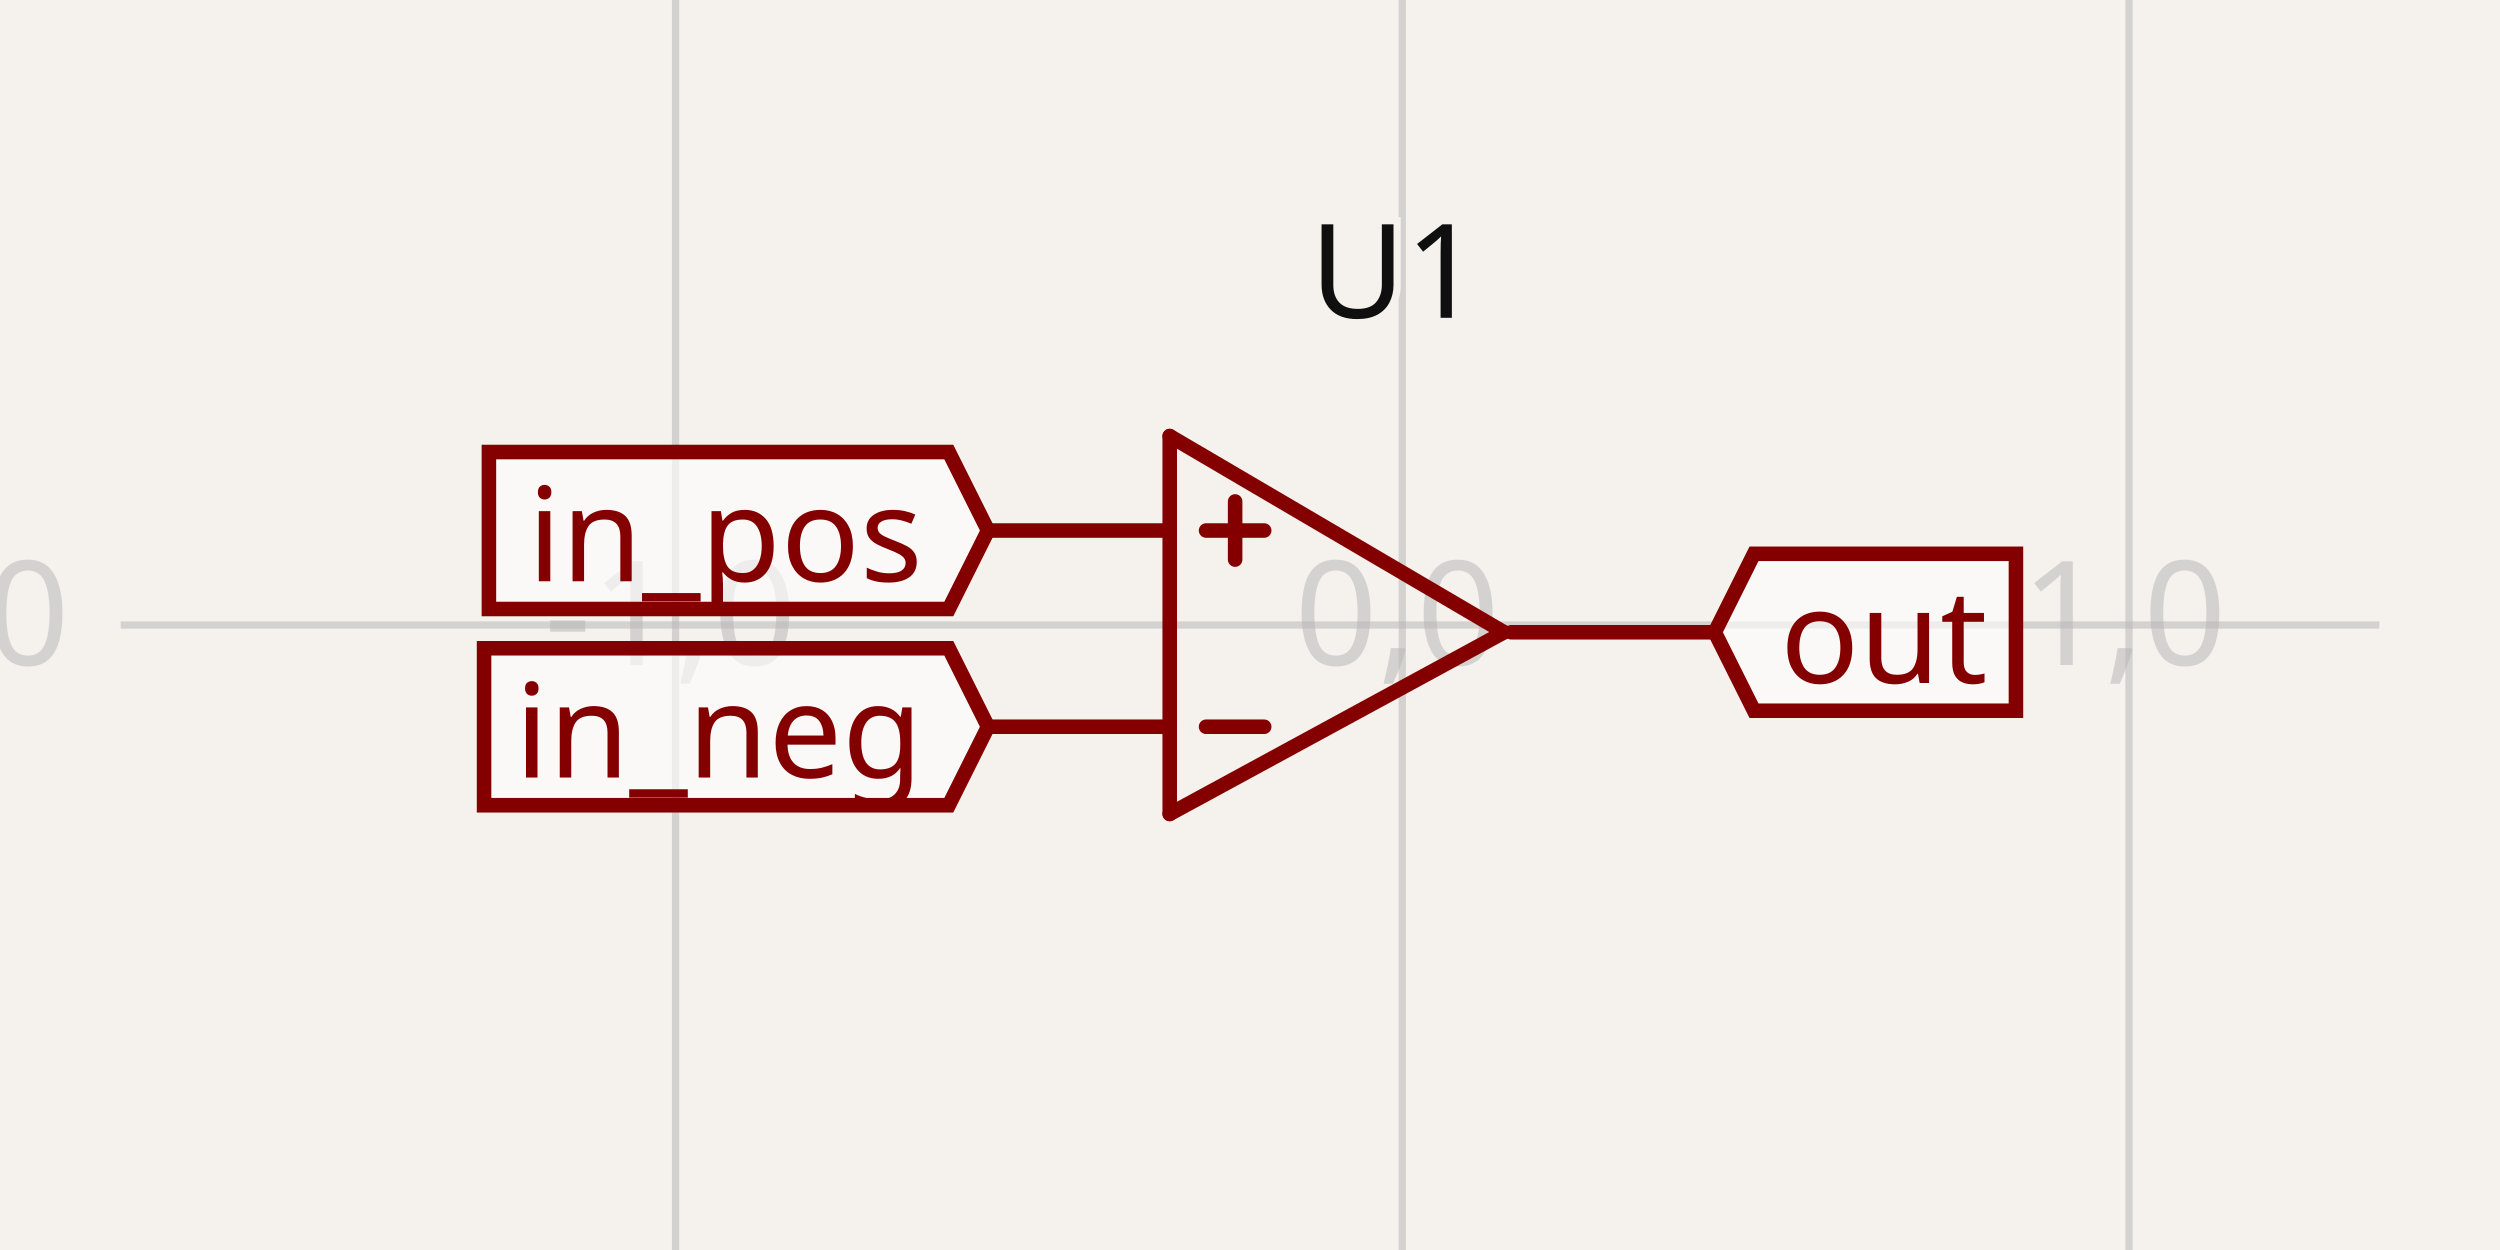
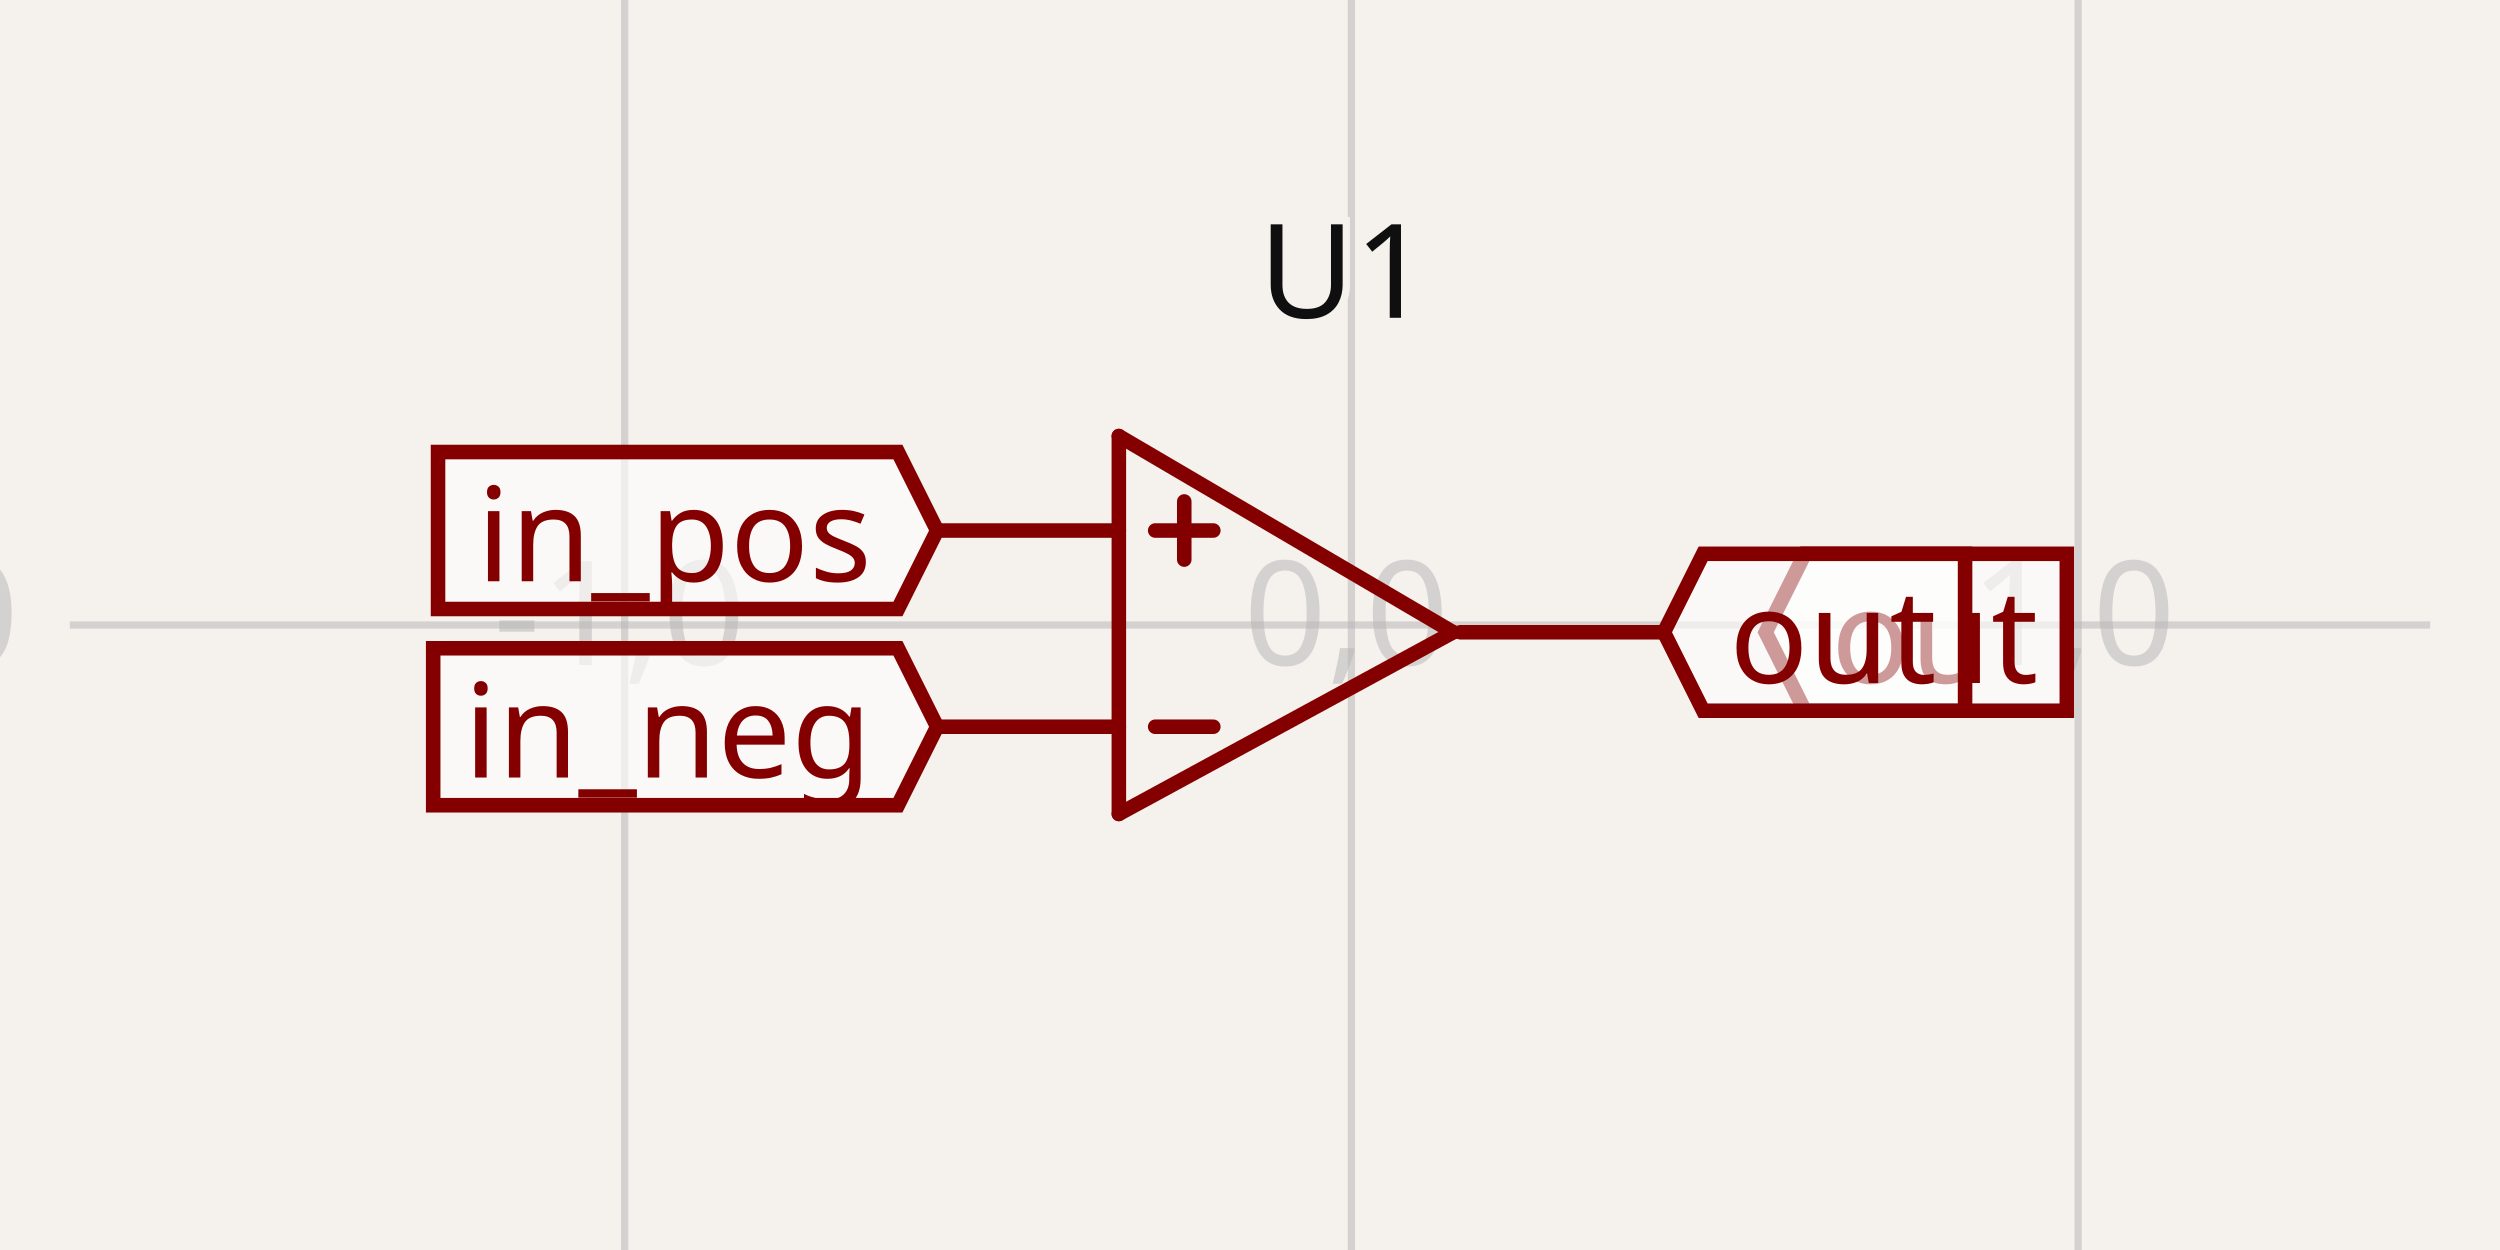
- <svg xmlns="http://www.w3.org/2000/svg" width="1200" height="600" style="background-color: rgb(245, 241, 237)" data-real-to-screen-transform="matrix(348.8372093023,0,0,-348.8372093023,673.0930232558,300)" data-software-used-string="@tscircuit/core@0.0.1019">
+ <svg xmlns="http://www.w3.org/2000/svg" width="1200" height="600" style="background-color: rgb(245, 241, 237)" data-real-to-screen-transform="matrix(348.8372093023,0,0,-348.8372093023,648.6744186047,300)" data-software-used-string="@tscircuit/core@0.0.1233">
  <style>
              .boundary { fill: rgb(245, 241, 237); }
              .schematic-boundary { fill: none; stroke: #fff; }
              .component { fill: none; stroke: rgb(132, 0, 0); }
              .chip { fill: rgb(255, 255, 194); stroke: rgb(132, 0, 0); }
              .component-pin { fill: none; stroke: rgb(132, 0, 0); }
              /* Basic per-trace hover fallback */
              .trace:hover {
                filter: invert(1);
              }
              .trace:hover .trace-crossing-outline {
                opacity: 0;
              }
              .trace:hover .trace-junction {
                filter: invert(1);
              }
              /* Net-hover highlighting: when a trace or its overlays are hovered,
                 invert color for all traces (base + overlays) sharing the same
                 subcircuit connectivity key. Also hide crossing outline during hover. */
              
              .text { font-family: sans-serif; fill: rgb(0, 150, 0); }
              .pin-number { fill: rgb(169, 0, 0); }
              .port-label { fill: rgb(0, 100, 100); }
              .component-name { fill: rgb(0, 100, 100); }
            </style>
  <rect class="boundary" x="0" y="0" width="1200" height="600" />
  <g class="grid">
-     <line x1="-24.581" y1="600" x2="-24.581" y2="2.1998403099132702e-11" stroke="rgb(181, 181, 181)" stroke-width="3.488" stroke-opacity="0.5" />
-     <line x1="324.256" y1="600" x2="324.256" y2="2.1998403099132702e-11" stroke="rgb(181, 181, 181)" stroke-width="3.488" stroke-opacity="0.5" />
-     <line x1="673.093" y1="600" x2="673.093" y2="2.1998403099132702e-11" stroke="rgb(181, 181, 181)" stroke-width="3.488" stroke-opacity="0.5" />
-     <line x1="1021.93" y1="600" x2="1021.93" y2="2.1998403099132702e-11" stroke="rgb(181, 181, 181)" stroke-width="3.488" stroke-opacity="0.5" />
-     <line x1="1370.767" y1="600" x2="1370.767" y2="2.1998403099132702e-11" stroke="rgb(181, 181, 181)" stroke-width="3.488" stroke-opacity="0.5" />
-     <line x1="57.93" y1="648.837" x2="1142.07" y2="648.837" stroke="rgb(181, 181, 181)" stroke-width="3.488" stroke-opacity="0.5" />
-     <line x1="57.93" y1="300" x2="1142.07" y2="300" stroke="rgb(181, 181, 181)" stroke-width="3.488" stroke-opacity="0.5" />
-     <line x1="57.93" y1="-48.837" x2="1142.07" y2="-48.837" stroke="rgb(181, 181, 181)" stroke-width="3.488" stroke-opacity="0.5" />
-     <text x="-27.081" y="643.837" fill="rgb(181, 181, 181)" font-size="69.767" fill-opacity="0.5" text-anchor="middle" dominant-baseline="middle" font-family="sans-serif">-2,-1</text>
-     <text x="-27.081" y="295" fill="rgb(181, 181, 181)" font-size="69.767" fill-opacity="0.5" text-anchor="middle" dominant-baseline="middle" font-family="sans-serif">-2,0</text>
-     <text x="-27.081" y="-53.837" fill="rgb(181, 181, 181)" font-size="69.767" fill-opacity="0.5" text-anchor="middle" dominant-baseline="middle" font-family="sans-serif">-2,1</text>
-     <text x="321.756" y="643.837" fill="rgb(181, 181, 181)" font-size="69.767" fill-opacity="0.5" text-anchor="middle" dominant-baseline="middle" font-family="sans-serif">-1,-1</text>
-     <text x="321.756" y="295" fill="rgb(181, 181, 181)" font-size="69.767" fill-opacity="0.5" text-anchor="middle" dominant-baseline="middle" font-family="sans-serif">-1,0</text>
-     <text x="321.756" y="-53.837" fill="rgb(181, 181, 181)" font-size="69.767" fill-opacity="0.5" text-anchor="middle" dominant-baseline="middle" font-family="sans-serif">-1,1</text>
-     <text x="670.593" y="643.837" fill="rgb(181, 181, 181)" font-size="69.767" fill-opacity="0.5" text-anchor="middle" dominant-baseline="middle" font-family="sans-serif">0,-1</text>
-     <text x="670.593" y="295" fill="rgb(181, 181, 181)" font-size="69.767" fill-opacity="0.5" text-anchor="middle" dominant-baseline="middle" font-family="sans-serif">0,0</text>
-     <text x="670.593" y="-53.837" fill="rgb(181, 181, 181)" font-size="69.767" fill-opacity="0.5" text-anchor="middle" dominant-baseline="middle" font-family="sans-serif">0,1</text>
-     <text x="1019.43" y="643.837" fill="rgb(181, 181, 181)" font-size="69.767" fill-opacity="0.5" text-anchor="middle" dominant-baseline="middle" font-family="sans-serif">1,-1</text>
-     <text x="1019.43" y="295" fill="rgb(181, 181, 181)" font-size="69.767" fill-opacity="0.5" text-anchor="middle" dominant-baseline="middle" font-family="sans-serif">1,0</text>
-     <text x="1019.43" y="-53.837" fill="rgb(181, 181, 181)" font-size="69.767" fill-opacity="0.5" text-anchor="middle" dominant-baseline="middle" font-family="sans-serif">1,1</text>
-     <text x="1368.267" y="643.837" fill="rgb(181, 181, 181)" font-size="69.767" fill-opacity="0.5" text-anchor="middle" dominant-baseline="middle" font-family="sans-serif">2,-1</text>
-     <text x="1368.267" y="295" fill="rgb(181, 181, 181)" font-size="69.767" fill-opacity="0.5" text-anchor="middle" dominant-baseline="middle" font-family="sans-serif">2,0</text>
-     <text x="1368.267" y="-53.837" fill="rgb(181, 181, 181)" font-size="69.767" fill-opacity="0.5" text-anchor="middle" dominant-baseline="middle" font-family="sans-serif">2,1</text>
+     <line x1="-49" y1="600" x2="-49" y2="2.1998403099132702e-11" stroke="rgb(181, 181, 181)" stroke-width="3.488" stroke-opacity="0.5" />
+     <line x1="299.837" y1="600" x2="299.837" y2="2.1998403099132702e-11" stroke="rgb(181, 181, 181)" stroke-width="3.488" stroke-opacity="0.5" />
+     <line x1="648.674" y1="600" x2="648.674" y2="2.1998403099132702e-11" stroke="rgb(181, 181, 181)" stroke-width="3.488" stroke-opacity="0.5" />
+     <line x1="997.512" y1="600" x2="997.512" y2="2.1998403099132702e-11" stroke="rgb(181, 181, 181)" stroke-width="3.488" stroke-opacity="0.5" />
+     <line x1="1346.349" y1="600" x2="1346.349" y2="2.1998403099132702e-11" stroke="rgb(181, 181, 181)" stroke-width="3.488" stroke-opacity="0.5" />
+     <line x1="33.512" y1="648.837" x2="1166.488" y2="648.837" stroke="rgb(181, 181, 181)" stroke-width="3.488" stroke-opacity="0.5" />
+     <line x1="33.512" y1="300" x2="1166.488" y2="300" stroke="rgb(181, 181, 181)" stroke-width="3.488" stroke-opacity="0.5" />
+     <line x1="33.512" y1="-48.837" x2="1166.488" y2="-48.837" stroke="rgb(181, 181, 181)" stroke-width="3.488" stroke-opacity="0.5" />
+     <text x="-51.5" y="643.837" fill="rgb(181, 181, 181)" font-size="69.767" fill-opacity="0.5" text-anchor="middle" dominant-baseline="middle" font-family="sans-serif">-2,-1</text>
+     <text x="-51.5" y="295" fill="rgb(181, 181, 181)" font-size="69.767" fill-opacity="0.5" text-anchor="middle" dominant-baseline="middle" font-family="sans-serif">-2,0</text>
+     <text x="-51.5" y="-53.837" fill="rgb(181, 181, 181)" font-size="69.767" fill-opacity="0.5" text-anchor="middle" dominant-baseline="middle" font-family="sans-serif">-2,1</text>
+     <text x="297.337" y="643.837" fill="rgb(181, 181, 181)" font-size="69.767" fill-opacity="0.5" text-anchor="middle" dominant-baseline="middle" font-family="sans-serif">-1,-1</text>
+     <text x="297.337" y="295" fill="rgb(181, 181, 181)" font-size="69.767" fill-opacity="0.5" text-anchor="middle" dominant-baseline="middle" font-family="sans-serif">-1,0</text>
+     <text x="297.337" y="-53.837" fill="rgb(181, 181, 181)" font-size="69.767" fill-opacity="0.5" text-anchor="middle" dominant-baseline="middle" font-family="sans-serif">-1,1</text>
+     <text x="646.174" y="643.837" fill="rgb(181, 181, 181)" font-size="69.767" fill-opacity="0.5" text-anchor="middle" dominant-baseline="middle" font-family="sans-serif">0,-1</text>
+     <text x="646.174" y="295" fill="rgb(181, 181, 181)" font-size="69.767" fill-opacity="0.5" text-anchor="middle" dominant-baseline="middle" font-family="sans-serif">0,0</text>
+     <text x="646.174" y="-53.837" fill="rgb(181, 181, 181)" font-size="69.767" fill-opacity="0.5" text-anchor="middle" dominant-baseline="middle" font-family="sans-serif">0,1</text>
+     <text x="995.012" y="643.837" fill="rgb(181, 181, 181)" font-size="69.767" fill-opacity="0.5" text-anchor="middle" dominant-baseline="middle" font-family="sans-serif">1,-1</text>
+     <text x="995.012" y="295" fill="rgb(181, 181, 181)" font-size="69.767" fill-opacity="0.5" text-anchor="middle" dominant-baseline="middle" font-family="sans-serif">1,0</text>
+     <text x="995.012" y="-53.837" fill="rgb(181, 181, 181)" font-size="69.767" fill-opacity="0.5" text-anchor="middle" dominant-baseline="middle" font-family="sans-serif">1,1</text>
+     <text x="1343.849" y="643.837" fill="rgb(181, 181, 181)" font-size="69.767" fill-opacity="0.5" text-anchor="middle" dominant-baseline="middle" font-family="sans-serif">2,-1</text>
+     <text x="1343.849" y="295" fill="rgb(181, 181, 181)" font-size="69.767" fill-opacity="0.5" text-anchor="middle" dominant-baseline="middle" font-family="sans-serif">2,0</text>
+     <text x="1343.849" y="-53.837" fill="rgb(181, 181, 181)" font-size="69.767" fill-opacity="0.5" text-anchor="middle" dominant-baseline="middle" font-family="sans-serif">2,1</text>
  </g>
  <g data-circuit-json-type="schematic_component" data-schematic-component-id="schematic_component_0">
-     <rect class="component-overlay" x="474.256" y="209.302" width="348.837" height="181.395" fill="transparent" />
-     <path d="M 721.93 303.488 L 561.465 390.698" stroke="rgb(132, 0, 0)" fill="none" stroke-width="6.977px" stroke-linecap="round" />
-     <path d="M 561.465 209.302 L 721.93 303.488" stroke="rgb(132, 0, 0)" fill="none" stroke-width="6.977px" stroke-linecap="round" />
-     <path d="M 561.465 390.698 L 561.465 209.302" stroke="rgb(132, 0, 0)" fill="none" stroke-width="6.977px" stroke-linecap="round" />
-     <path d="M 561.465 254.651 L 474.256 254.651" stroke="rgb(132, 0, 0)" fill="none" stroke-width="6.977px" stroke-linecap="round" />
-     <path d="M 561.465 348.837 L 474.256 348.837" stroke="rgb(132, 0, 0)" fill="none" stroke-width="6.977px" stroke-linecap="round" />
-     <path d="M 823.093 303.488 L 725.419 303.488" stroke="rgb(132, 0, 0)" fill="none" stroke-width="6.977px" stroke-linecap="round" />
-     <path d="M 606.814 348.837 L 578.907 348.837" stroke="rgb(132, 0, 0)" fill="none" stroke-width="6.977px" stroke-linecap="round" />
-     <path d="M 606.814 254.651 L 578.907 254.651" stroke="rgb(132, 0, 0)" fill="none" stroke-width="6.977px" stroke-linecap="round" />
-     <path d="M 592.86 268.605 L 592.86 240.698" stroke="rgb(132, 0, 0)" fill="none" stroke-width="6.977px" stroke-linecap="round" />
-     <text x="669.605" y="170.93" stroke="rgb(245, 241, 237)" stroke-width="6.977px" paint-order="stroke" fill="rgb(15, 15, 15)" font-family="sans-serif" text-anchor="middle" dominant-baseline="ideographic" font-size="62.791px">U1</text>
-     <text x="673.093" y="422.093" fill="rgb(15, 15, 15)" font-family="sans-serif" text-anchor="middle" dominant-baseline="hanging" font-size="62.791px" />
+     <rect class="component-overlay" x="449.837" y="209.302" width="348.837" height="181.395" fill="transparent" />
+     <path d="M 697.512 303.488 L 537.047 390.698" stroke="rgb(132, 0, 0)" fill="none" stroke-width="6.977px" stroke-linecap="round" />
+     <path d="M 537.047 209.302 L 697.512 303.488" stroke="rgb(132, 0, 0)" fill="none" stroke-width="6.977px" stroke-linecap="round" />
+     <path d="M 537.047 390.698 L 537.047 209.302" stroke="rgb(132, 0, 0)" fill="none" stroke-width="6.977px" stroke-linecap="round" />
+     <path d="M 537.047 254.651 L 449.837 254.651" stroke="rgb(132, 0, 0)" fill="none" stroke-width="6.977px" stroke-linecap="round" />
+     <path d="M 537.047 348.837 L 449.837 348.837" stroke="rgb(132, 0, 0)" fill="none" stroke-width="6.977px" stroke-linecap="round" />
+     <path d="M 798.674 303.488 L 701 303.488" stroke="rgb(132, 0, 0)" fill="none" stroke-width="6.977px" stroke-linecap="round" />
+     <path d="M 582.395 348.837 L 554.488 348.837" stroke="rgb(132, 0, 0)" fill="none" stroke-width="6.977px" stroke-linecap="round" />
+     <path d="M 582.395 254.651 L 554.488 254.651" stroke="rgb(132, 0, 0)" fill="none" stroke-width="6.977px" stroke-linecap="round" />
+     <path d="M 568.442 268.605 L 568.442 240.698" stroke="rgb(132, 0, 0)" fill="none" stroke-width="6.977px" stroke-linecap="round" />
+     <text x="645.186" y="170.93" stroke="rgb(245, 241, 237)" stroke-width="6.977px" paint-order="stroke" fill="rgb(15, 15, 15)" font-family="sans-serif" text-anchor="middle" dominant-baseline="ideographic" font-size="62.791px">U1</text>
+     <text x="648.674" y="422.093" fill="rgb(15, 15, 15)" font-family="sans-serif" text-anchor="middle" dominant-baseline="hanging" font-size="62.791px" />
  </g>
  <g class="schematic-port-hover" data-schematic-port-id="source_port_0">
-     <circle cx="474.256" cy="254.651" r="13.953" fill="red" opacity="0" />
+     <circle cx="449.837" cy="254.651" r="13.953" fill="red" opacity="0" />
  </g>
  <g class="schematic-port-hover" data-schematic-port-id="source_port_1">
-     <circle cx="474.256" cy="348.837" r="13.953" fill="red" opacity="0" />
+     <circle cx="449.837" cy="348.837" r="13.953" fill="red" opacity="0" />
  </g>
  <g class="schematic-port-hover" data-schematic-port-id="source_port_2">
-     <circle cx="823.093" cy="303.488" r="13.953" fill="red" opacity="0" />
+     <circle cx="798.674" cy="303.488" r="13.953" fill="red" opacity="0" />
  </g>
-   <path class="net-label" d="     M 474.256,254.651     L 455.419,292.326     L 234.674,292.326     L 234.674,216.977     L 455.419,216.977     Z   " fill="rgba(255, 255, 255, 0.6)" stroke="rgb(132, 0, 0)" stroke-width="6.977px" />
-   <text class="net-label-text" x="442.86" y="254.651" fill="rgb(132, 0, 0)" text-anchor="end" dominant-baseline="central" font-family="sans-serif" font-variant-numeric="tabular-nums" font-size="62.791px" transform="">in_pos</text>
-   <path class="net-label" d="     M 474.256,348.837     L 455.419,386.512     L 232.349,386.512     L 232.349,311.163     L 455.419,311.163     Z   " fill="rgba(255, 255, 255, 0.6)" stroke="rgb(132, 0, 0)" stroke-width="6.977px" />
-   <text class="net-label-text" x="442.86" y="348.837" fill="rgb(132, 0, 0)" text-anchor="end" dominant-baseline="central" font-family="sans-serif" font-variant-numeric="tabular-nums" font-size="62.791px" transform="">in_neg</text>
-   <path class="net-label" d="     M 823.093,303.488     L 841.93,265.814     L 967.651,265.814     L 967.651,341.163     L 841.93,341.163     Z   " fill="rgba(255, 255, 255, 0.6)" stroke="rgb(132, 0, 0)" stroke-width="6.977px" />
-   <text class="net-label-text" x="854.488" y="303.488" fill="rgb(132, 0, 0)" text-anchor="start" dominant-baseline="central" font-family="sans-serif" font-variant-numeric="tabular-nums" font-size="62.791px" transform="">out</text>
+   <path class="net-label" d="     M 449.837,254.651     L 431,292.326     L 210.256,292.326     L 210.256,216.977     L 431,216.977     Z   " fill="rgba(255, 255, 255, 0.6)" stroke="rgb(132, 0, 0)" stroke-width="6.977px" />
+   <text class="net-label-text" x="418.442" y="254.651" fill="rgb(132, 0, 0)" text-anchor="end" dominant-baseline="central" font-family="sans-serif" font-variant-numeric="tabular-nums" font-size="62.791px" transform="">in_pos</text>
+   <path class="net-label" d="     M 449.837,348.837     L 431,386.512     L 207.93,386.512     L 207.93,311.163     L 431,311.163     Z   " fill="rgba(255, 255, 255, 0.6)" stroke="rgb(132, 0, 0)" stroke-width="6.977px" />
+   <text class="net-label-text" x="418.442" y="348.837" fill="rgb(132, 0, 0)" text-anchor="end" dominant-baseline="central" font-family="sans-serif" font-variant-numeric="tabular-nums" font-size="62.791px" transform="">in_neg</text>
+   <path class="net-label" d="     M 847.512,303.488     L 866.349,265.814     L 992.07,265.814     L 992.07,341.163     L 866.349,341.163     Z   " fill="rgba(255, 255, 255, 0.6)" stroke="rgb(132, 0, 0)" stroke-width="6.977px" />
+   <text class="net-label-text" x="878.907" y="303.488" fill="rgb(132, 0, 0)" text-anchor="start" dominant-baseline="central" font-family="sans-serif" font-variant-numeric="tabular-nums" font-size="62.791px" transform="">out</text>
+   <path class="net-label" d="     M 798.674,303.488     L 817.512,265.814     L 943.233,265.814     L 943.233,341.163     L 817.512,341.163     Z   " fill="rgba(255, 255, 255, 0.6)" stroke="rgb(132, 0, 0)" stroke-width="6.977px" />
+   <text class="net-label-text" x="830.07" y="303.488" fill="rgb(132, 0, 0)" text-anchor="start" dominant-baseline="central" font-family="sans-serif" font-variant-numeric="tabular-nums" font-size="62.791px" transform="">out</text>
</svg>
